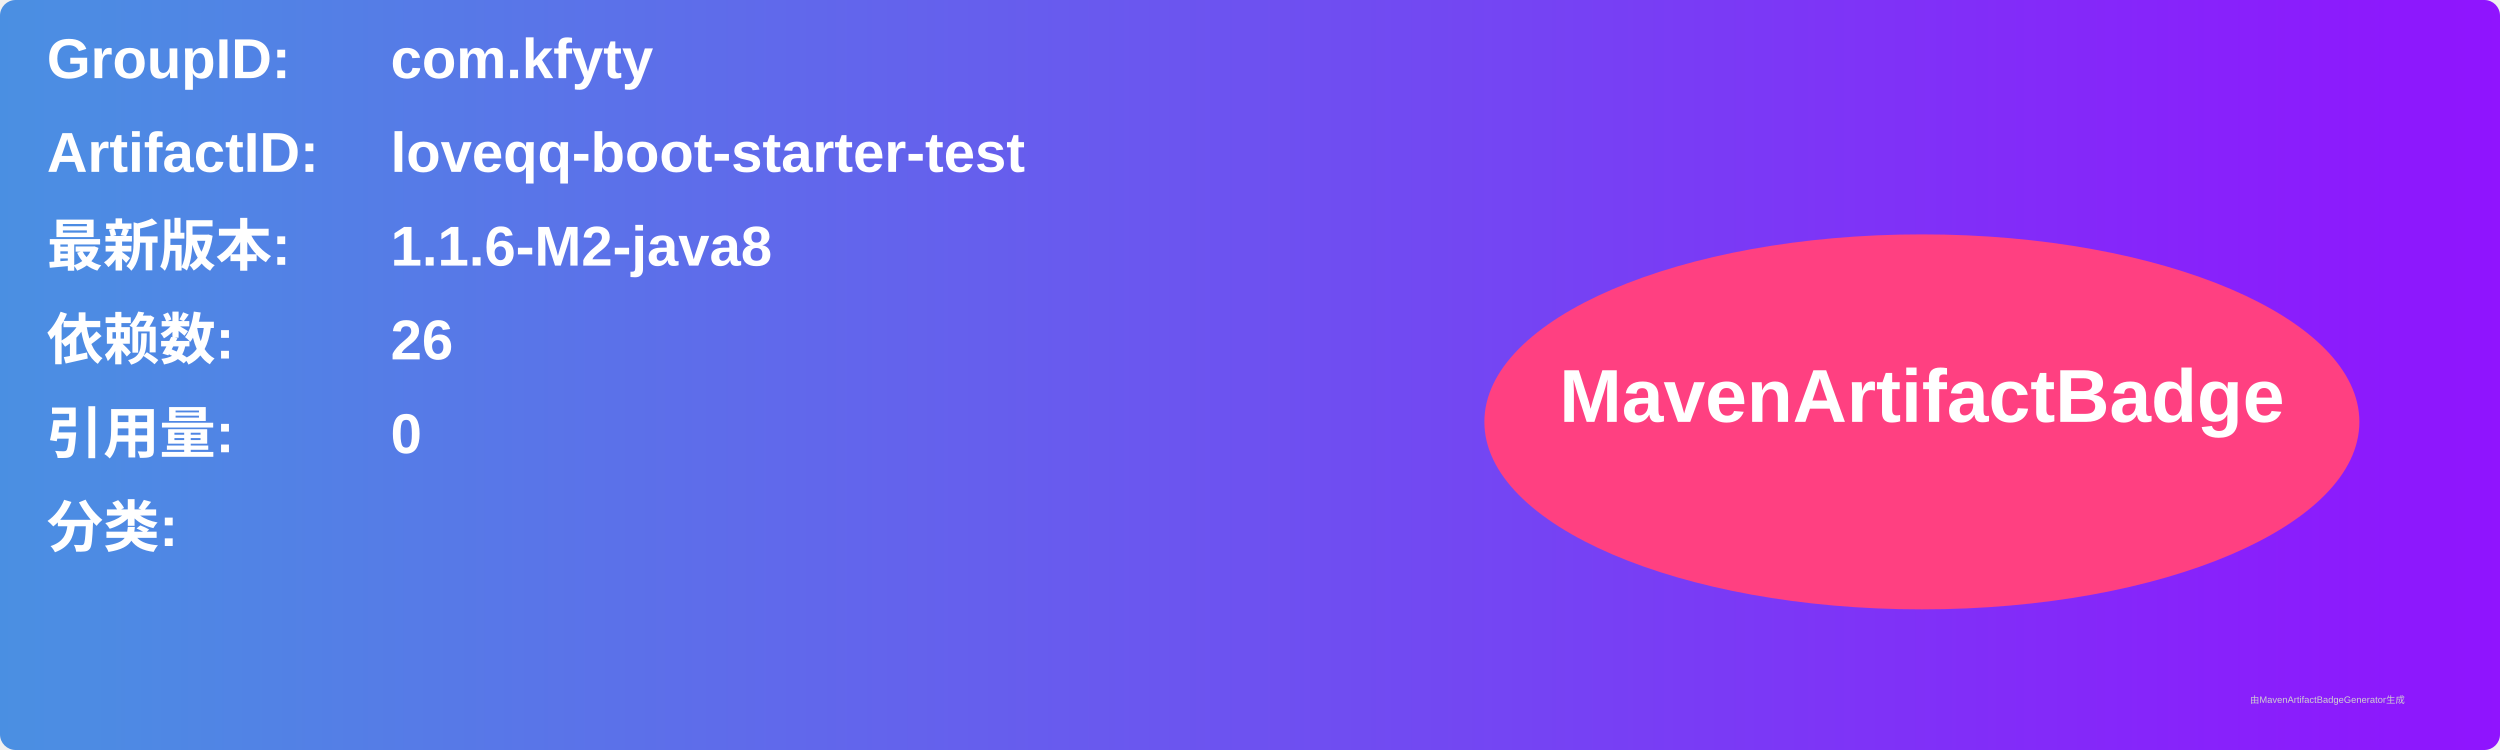
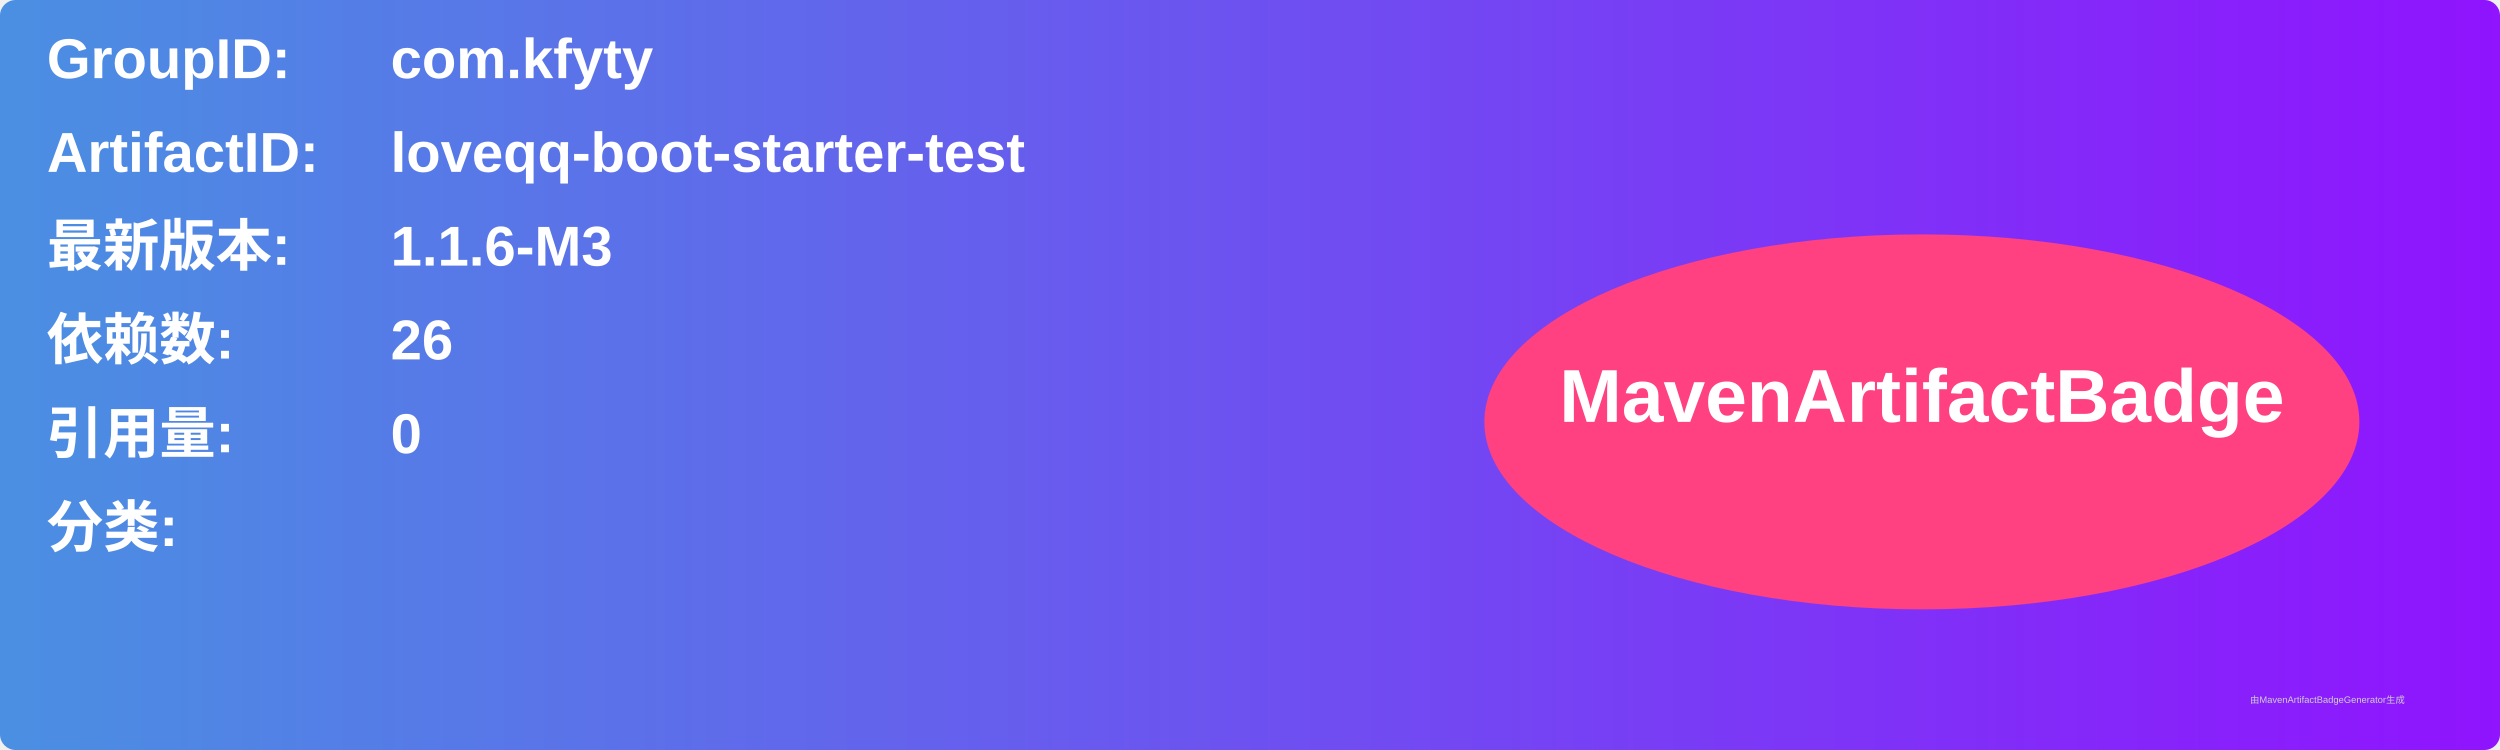
<svg xmlns="http://www.w3.org/2000/svg" width="800" height="240" viewBox="0 0 800 240">
  <linearGradient id="grad" x1="0%" y1="0%" x2="100%" y2="0%">
    <stop offset="0%" stop-color="#4a90e2" />
    <stop offset="100%" stop-color="#9013fe" />
  </linearGradient>
  <rect width="100%" height="100%" rx="5" ry="5" fill="url(#grad)" />
  <g transform="translate(15, 15)">
    <text x="0" y="10" font-family="Arial" font-size="18" fill="white" font-weight="bold" width="260">GroupID:</text>
    <text x="110" y="10" font-family="Arial" font-size="18" fill="white" font-weight="bold" width="460">com.kfyty</text>
    <text x="0" y="40" font-family="Arial" font-size="18" fill="white" font-weight="bold" width="260">ArtifactID:</text>
    <text x="110" y="40" font-family="Arial" font-size="18" fill="white" font-weight="bold" width="460">loveqq-boot-starter-test</text>
    <text x="0" y="70" font-family="Arial" font-size="18" fill="white" font-weight="bold">最新版本:</text>
    <text x="110" y="70" font-family="Arial" font-size="18" fill="white" font-weight="bold">
-       <tspan font-weight="bold">1.1.6-M2-java8</tspan>
+       <tspan font-weight="bold">1.1.6-M3</tspan>
    </text>
    <text x="0" y="100" font-family="Arial" font-size="18" fill="white" font-weight="bold">依赖数: </text>
    <text x="110" y="100" font-family="Arial" font-size="18" fill="white">
      <tspan font-weight="bold">26</tspan>
    </text>
    <text x="0" y="130" font-family="Arial" font-size="18" fill="white" font-weight="bold">引用量: </text>
    <text x="110" y="130" font-family="Arial" font-size="18" fill="white">
      <tspan font-weight="bold">0</tspan>
    </text>
    <text x="0" y="160" font-family="Arial" font-size="18" fill="white" font-weight="bold">分类:</text>
    <text x="10" y="190" font-family="Arial" font-size="10" fill="white">
      <tspan font-weight="bold" />
    </text>
    <ellipse cx="600" cy="120" rx="140" ry="60" fill="#ff4081" />
    <text x="600" y="120" text-anchor="middle" font-family="Arial" font-size="24" fill="white" font-weight="bold">MavenArtifactBadge</text>
  </g>
  <text x="720" y="225" font-family="Arial" font-size="3" fill="#d0d0d0">由MavenArtifactBadgeGenerator生成</text>
</svg>
